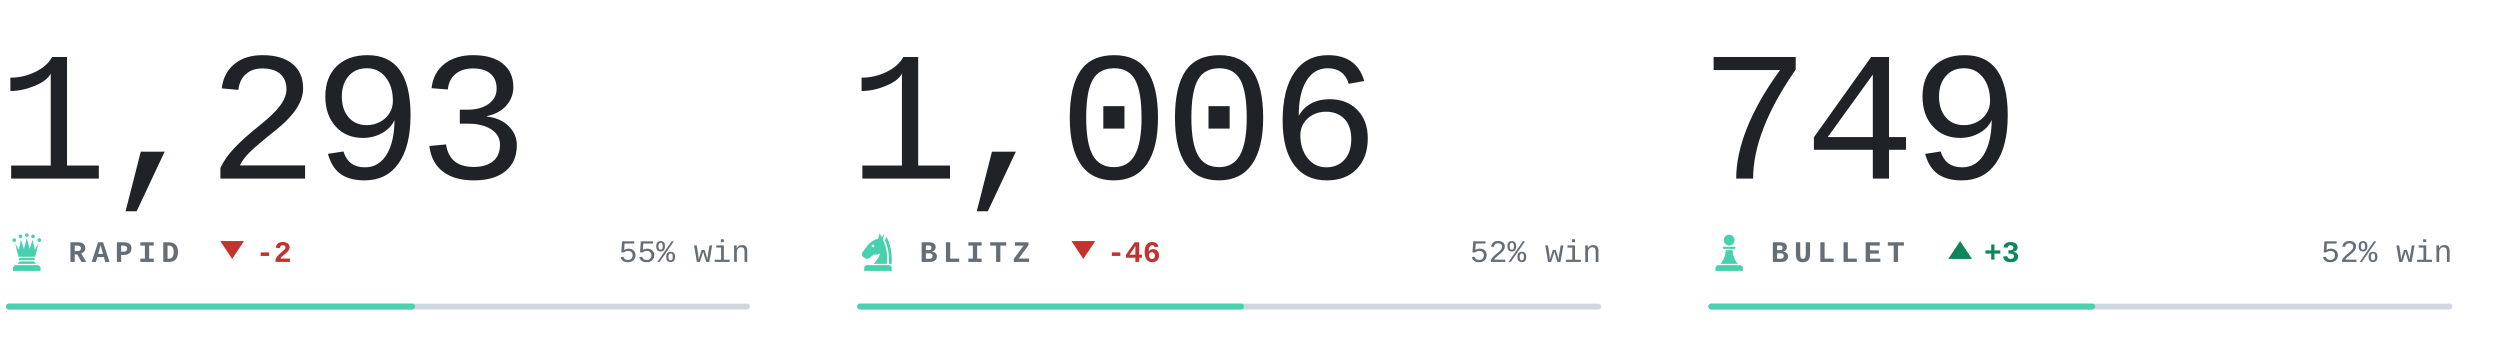
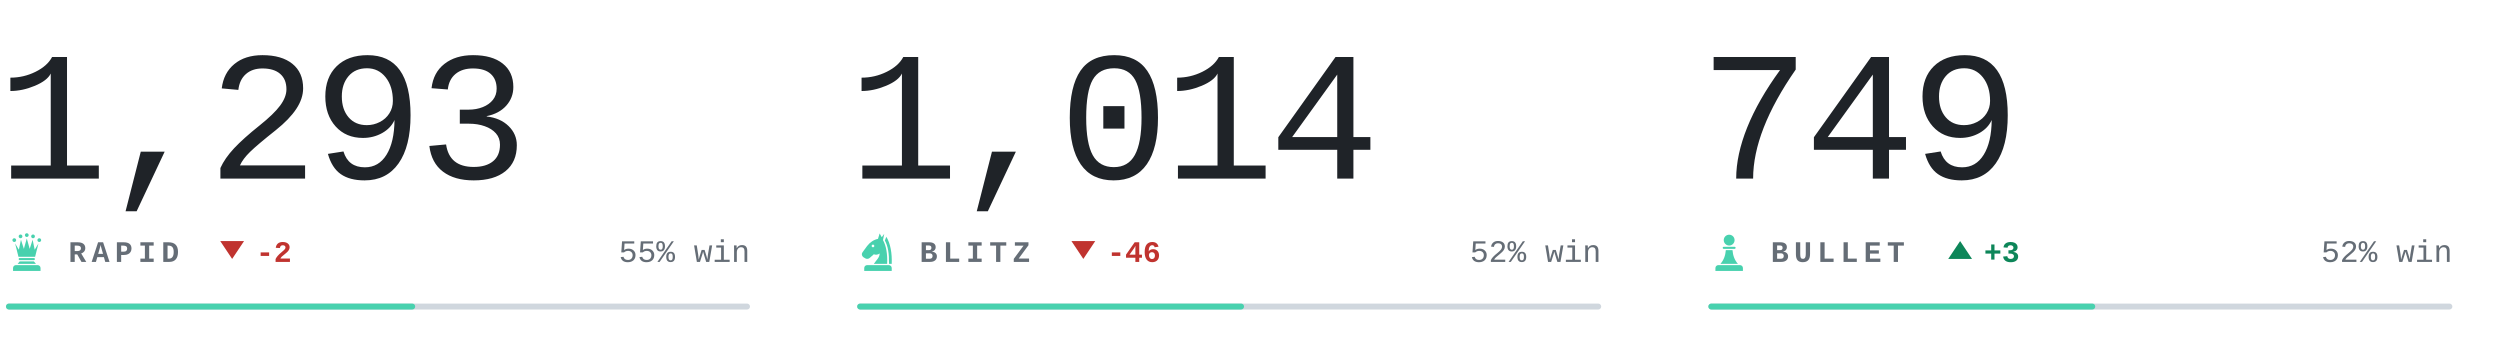
<svg xmlns="http://www.w3.org/2000/svg" viewBox="0 0 840 118" width="840" height="118" role="img" aria-label="Chess.com ratings of bappozl">
  <style>svg{font-family:ui-monospace,'SF Mono',Menlo,Consolas,'Liberation Mono',monospace}text{white-space:pre}.i{fill:#1f2328}.m{fill:#656d76}.r{fill:#d0d7de}.a{fill:#48d1ae}.w{fill:#0d8659}.l{fill:#c0332f}.n{font-family:ui-monospace,'SF Mono',Menlo,Consolas,'Liberation Mono',monospace;font-size:62px;font-weight:300;letter-spacing:-.03em}.k{font-size:10px;font-weight:600;letter-spacing:.18em}.c{font-size:10.5px;font-weight:500}.d{font-size:10px;font-weight:600}@media(prefers-color-scheme:dark){.i{fill:#e6edf3}.m{fill:#8b949e}.r{fill:#30363d}.w{fill:#1baf7a}.l{fill:#d03b3b}}</style>
  <text class="n i" x="-1" y="60">1,293</text>
  <g class="a" transform="translate(2.0,77.6) scale(0.14)">
    <circle cx="20" cy="22" r="4.5" />
    <circle cx="35" cy="13" r="4.5" />
    <circle cx="50" cy="10" r="4.5" />
    <circle cx="65" cy="13" r="4.5" />
    <circle cx="80" cy="22" r="4.5" />
    <path d="M30 62L22 30L31 45L36 21L43 43L50 18L57 43L64 21L69 45L78 30L70 62z" />
    <path d="M33 65h34a2.5 2.5 0 0 1 0 5H33a2.5 2.5 0 0 1 0-5z" />
    <path d="M33 73h34l5 6H28z" />
    <path d="M24 82h52a7 7 0 0 1 7 7v7H17v-7a7 7 0 0 1 7-7z" />
  </g>
  <text class="k m" x="23" y="88">RAPID</text>
  <path class="l" d="M78 87l4-6h-8z" />
  <text class="d l" x="86" y="88">-2</text>
  <text class="c m" x="252" y="88" text-anchor="end">55% win</text>
  <rect class="r" x="2" y="102" width="250" height="2" rx="1" />
  <rect class="a" x="2" y="102" width="137.5" height="2" rx="1" />
-   <text class="n i" x="285" y="60">1,006</text>
+   <text class="n i" x="285" y="60">1,014</text>
  <g class="a" transform="translate(288.0,77.6) scale(0.14)">
    <path fill-rule="evenodd" d="M54 6L50 19C40 21 31 27 24 36L13 51C10 55 11 60 15 63L20 66C24 68 28 67 31 64L40 56C45 58 50 57 54 54C54 64 46 70 40 79H72C73 56 70 36 62 22L65 7L59 15zM41.2 36a3.2 3.2 0 1 0-6.4 0 3.2 3.2 0 1 0 6.4 0z" />
    <path d="M70 14C80 30 84 54 83 79H76.5C77 55 74 36 66.5 23z" />
    <path d="M24 82h52a7 7 0 0 1 7 7v7H17v-7a7 7 0 0 1 7-7z" />
  </g>
  <text class="k m" x="309" y="88">BLITZ</text>
  <path class="l" d="M364 87l4-6h-8z" />
  <text class="d l" x="372" y="88">-46</text>
  <text class="c m" x="538" y="88" text-anchor="end">52% win</text>
  <rect class="r" x="288" y="102" width="250" height="2" rx="1" />
  <rect class="a" x="288" y="102" width="130.0" height="2" rx="1" />
  <text class="n i" x="571" y="60">749</text>
  <g class="a" transform="translate(574.0,77.6) scale(0.14)">
    <circle cx="50" cy="22" r="13" />
    <path d="M37 38h26a2.5 2.5 0 0 1 0 5H37a2.5 2.5 0 0 1 0-5z" />
    <path d="M42 46h16c1 13 5 24 13 33H29c8-9 12-20 13-33z" />
    <path d="M24 82h52a7 7 0 0 1 7 7v7H17v-7a7 7 0 0 1 7-7z" />
  </g>
  <text class="k m" x="595" y="88">BULLET</text>
  <path class="w" d="M658.6 81l4 6h-8z" />
  <text class="d w" x="666.6" y="88">+3</text>
  <text class="c m" x="824" y="88" text-anchor="end">52% win</text>
  <rect class="r" x="574" y="102" width="250" height="2" rx="1" />
  <rect class="a" x="574" y="102" width="130.0" height="2" rx="1" />
</svg>
